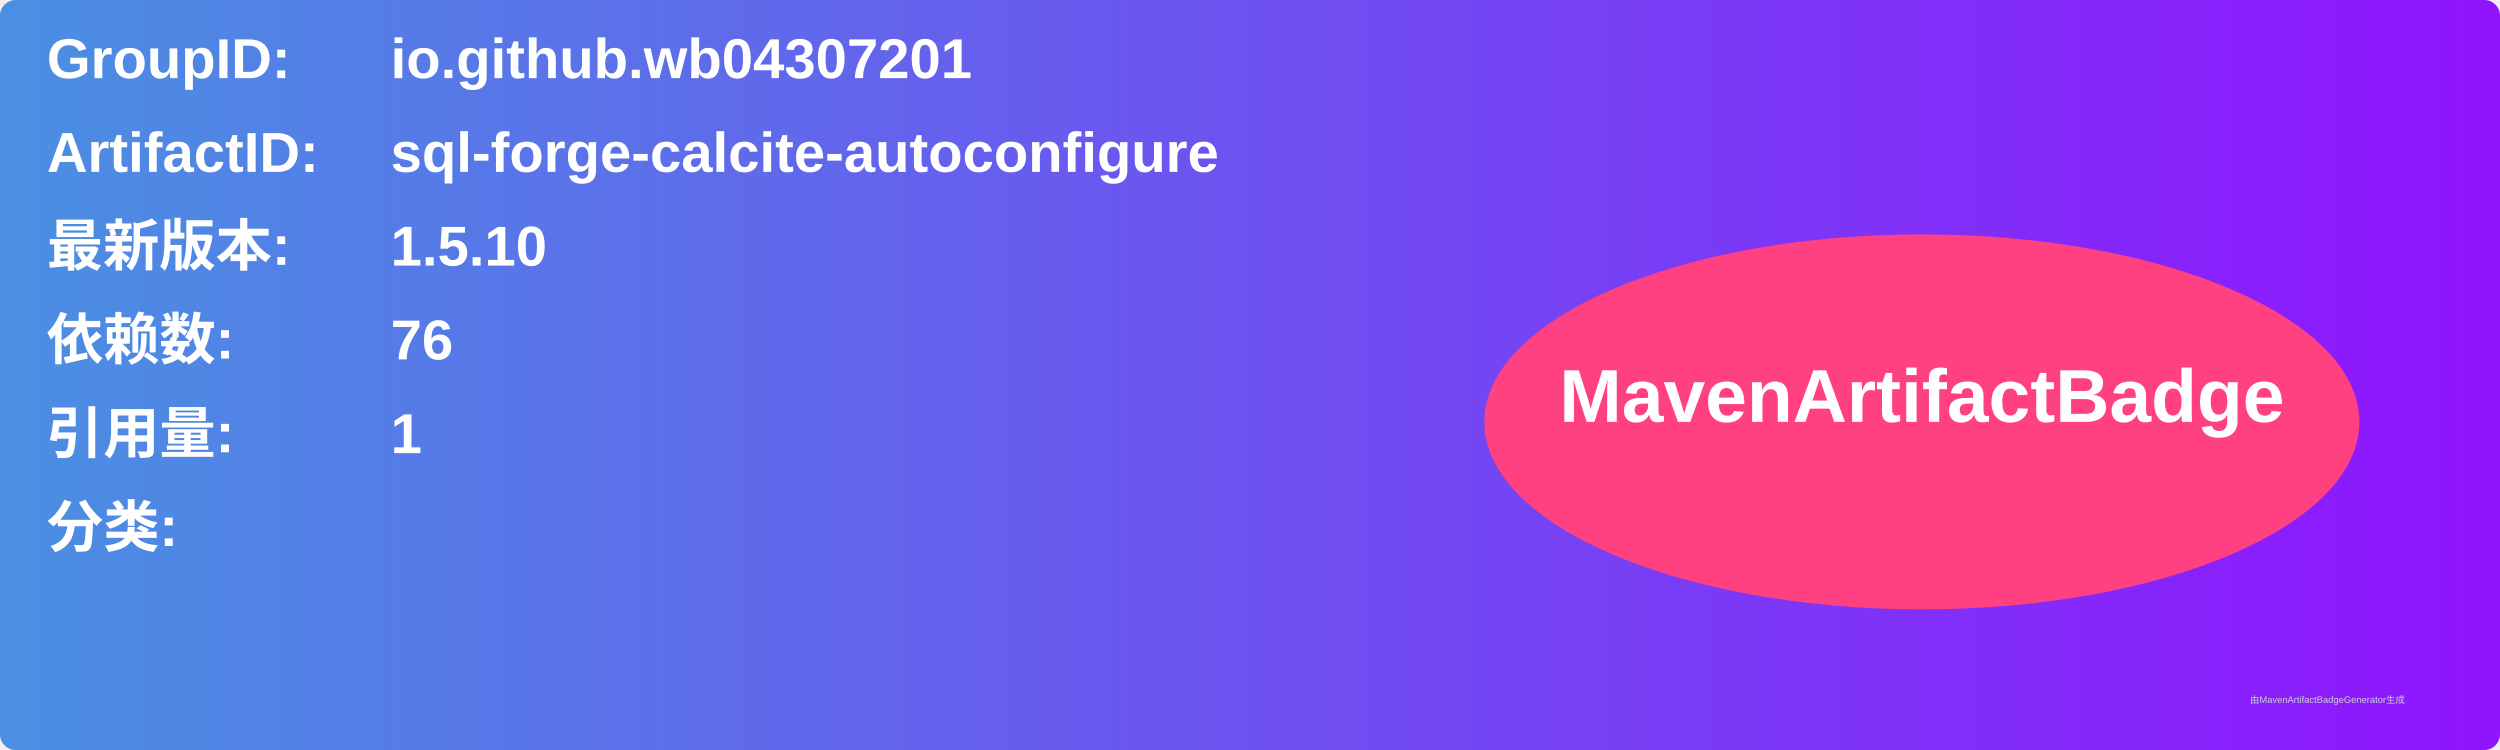
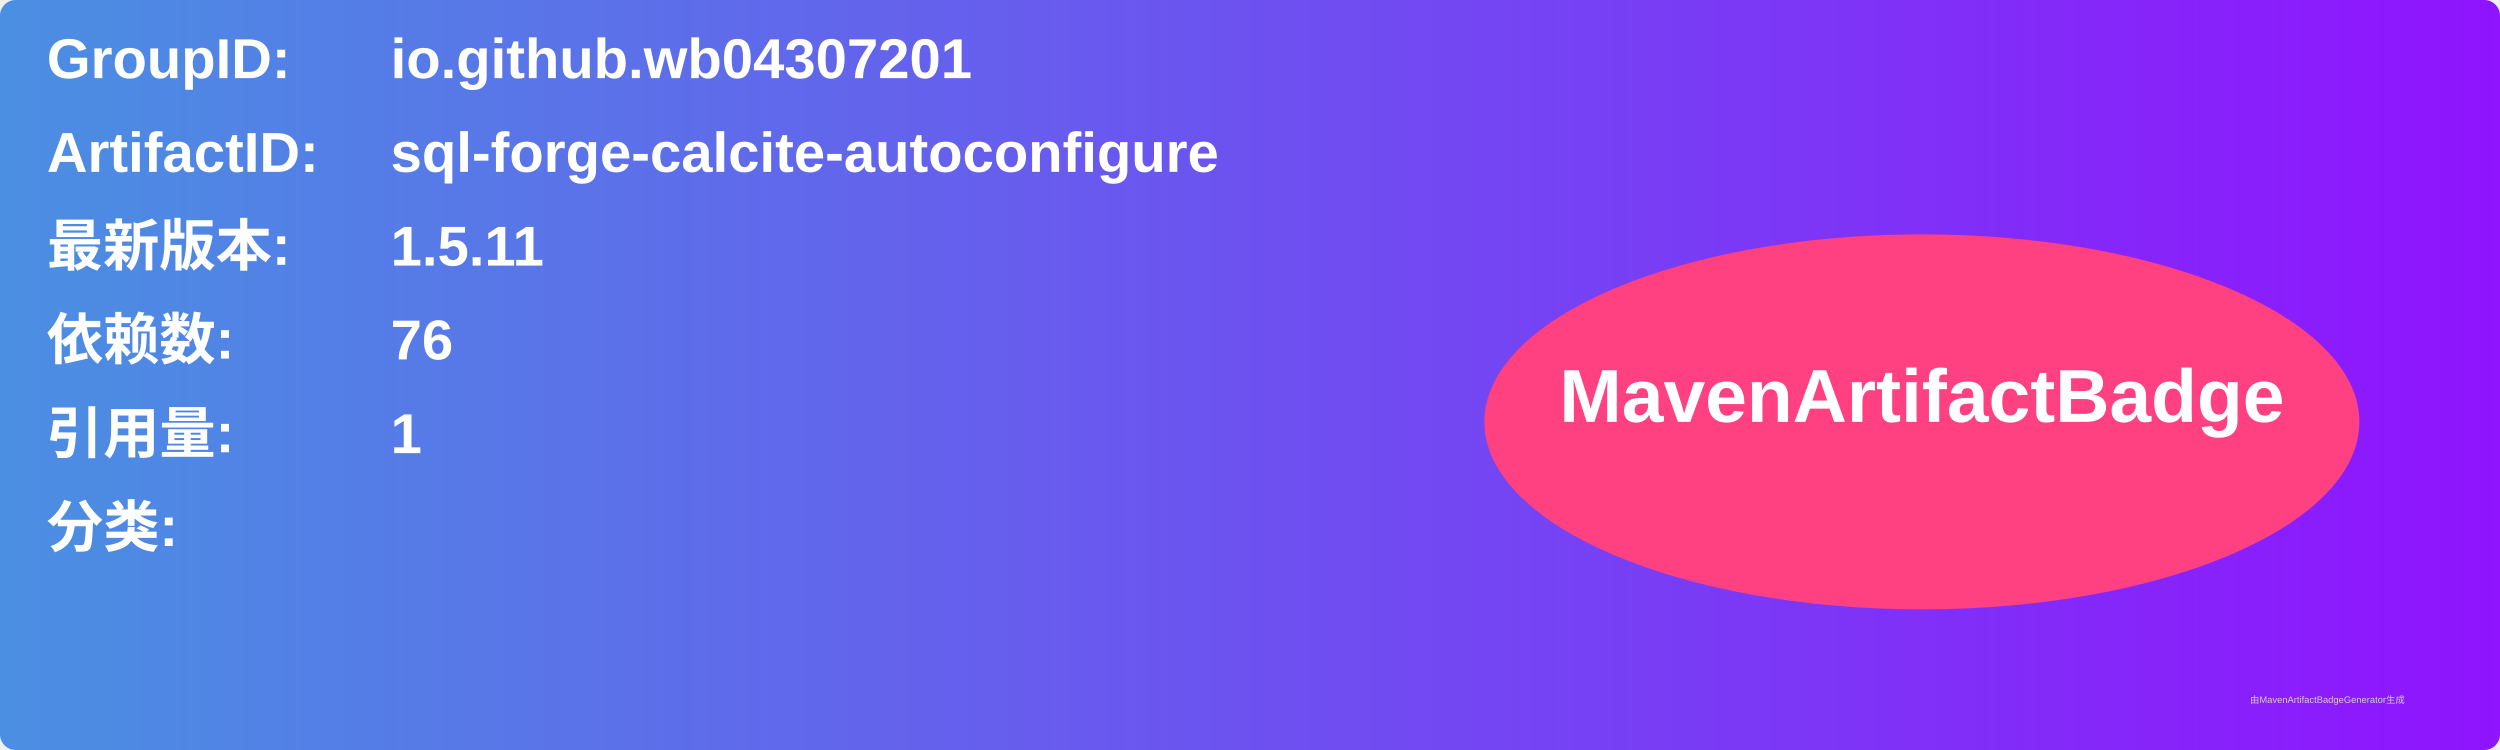
<svg xmlns="http://www.w3.org/2000/svg" width="800" height="240" viewBox="0 0 800 240">
  <linearGradient id="grad" x1="0%" y1="0%" x2="100%" y2="0%">
    <stop offset="0%" stop-color="#4a90e2" />
    <stop offset="100%" stop-color="#9013fe" />
  </linearGradient>
  <rect width="100%" height="100%" rx="5" ry="5" fill="url(#grad)" />
  <g transform="translate(15, 15)">
    <text x="0" y="10" font-family="Arial" font-size="18" fill="white" font-weight="bold" width="260">GroupID:</text>
    <text x="110" y="10" font-family="Arial" font-size="18" fill="white" font-weight="bold" width="460">io.github.wb04307201</text>
    <text x="0" y="40" font-family="Arial" font-size="18" fill="white" font-weight="bold" width="260">ArtifactID:</text>
    <text x="110" y="40" font-family="Arial" font-size="18" fill="white" font-weight="bold" width="460">sql-forge-calcite-autoconfigure</text>
    <text x="0" y="70" font-family="Arial" font-size="18" fill="white" font-weight="bold">最新版本:</text>
    <text x="110" y="70" font-family="Arial" font-size="18" fill="white" font-weight="bold">
-       <tspan font-weight="bold">1.5.10</tspan>
+       <tspan font-weight="bold">1.5.11</tspan>
    </text>
    <text x="0" y="100" font-family="Arial" font-size="18" fill="white" font-weight="bold">依赖数: </text>
    <text x="110" y="100" font-family="Arial" font-size="18" fill="white">
      <tspan font-weight="bold">76</tspan>
    </text>
    <text x="0" y="130" font-family="Arial" font-size="18" fill="white" font-weight="bold">引用量: </text>
    <text x="110" y="130" font-family="Arial" font-size="18" fill="white">
      <tspan font-weight="bold">1</tspan>
    </text>
    <text x="0" y="160" font-family="Arial" font-size="18" fill="white" font-weight="bold">分类:</text>
    <text x="10" y="190" font-family="Arial" font-size="10" fill="white">
      <tspan font-weight="bold" />
    </text>
    <ellipse cx="600" cy="120" rx="140" ry="60" fill="#ff4081" />
    <text x="600" y="120" text-anchor="middle" font-family="Arial" font-size="24" fill="white" font-weight="bold">MavenArtifactBadge</text>
  </g>
  <text x="720" y="225" font-family="Arial" font-size="3" fill="#d0d0d0">由MavenArtifactBadgeGenerator生成</text>
</svg>
